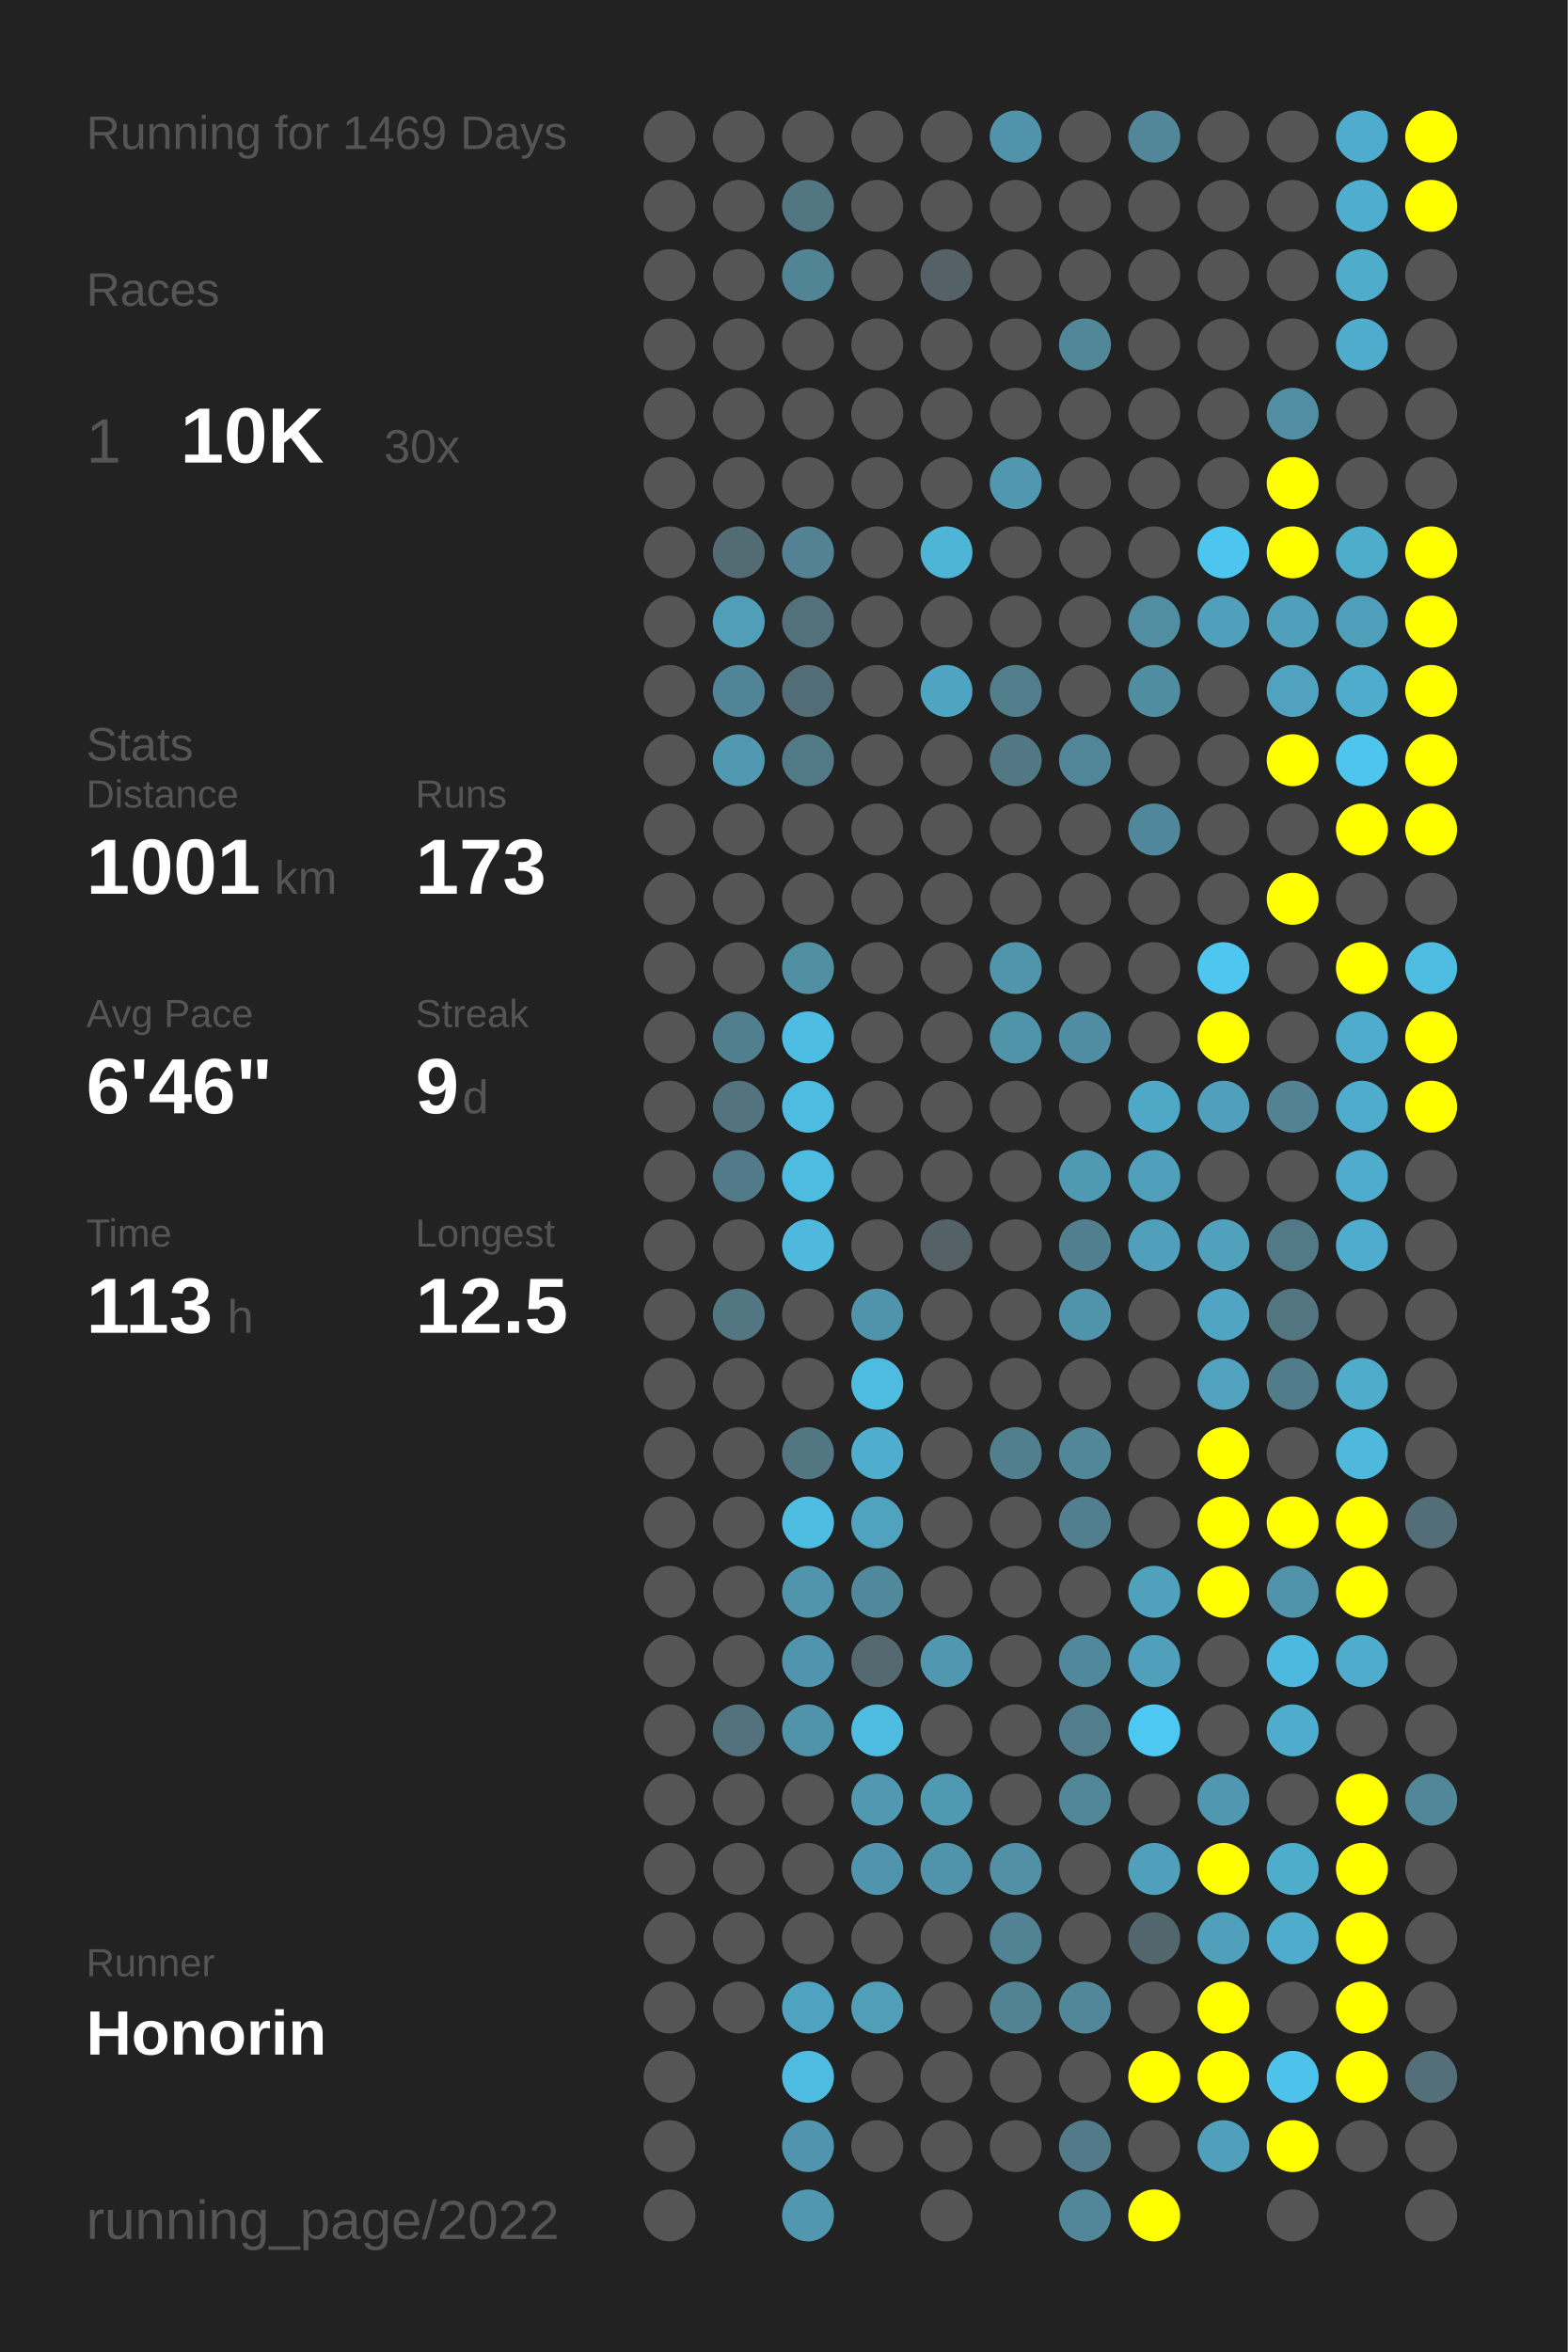
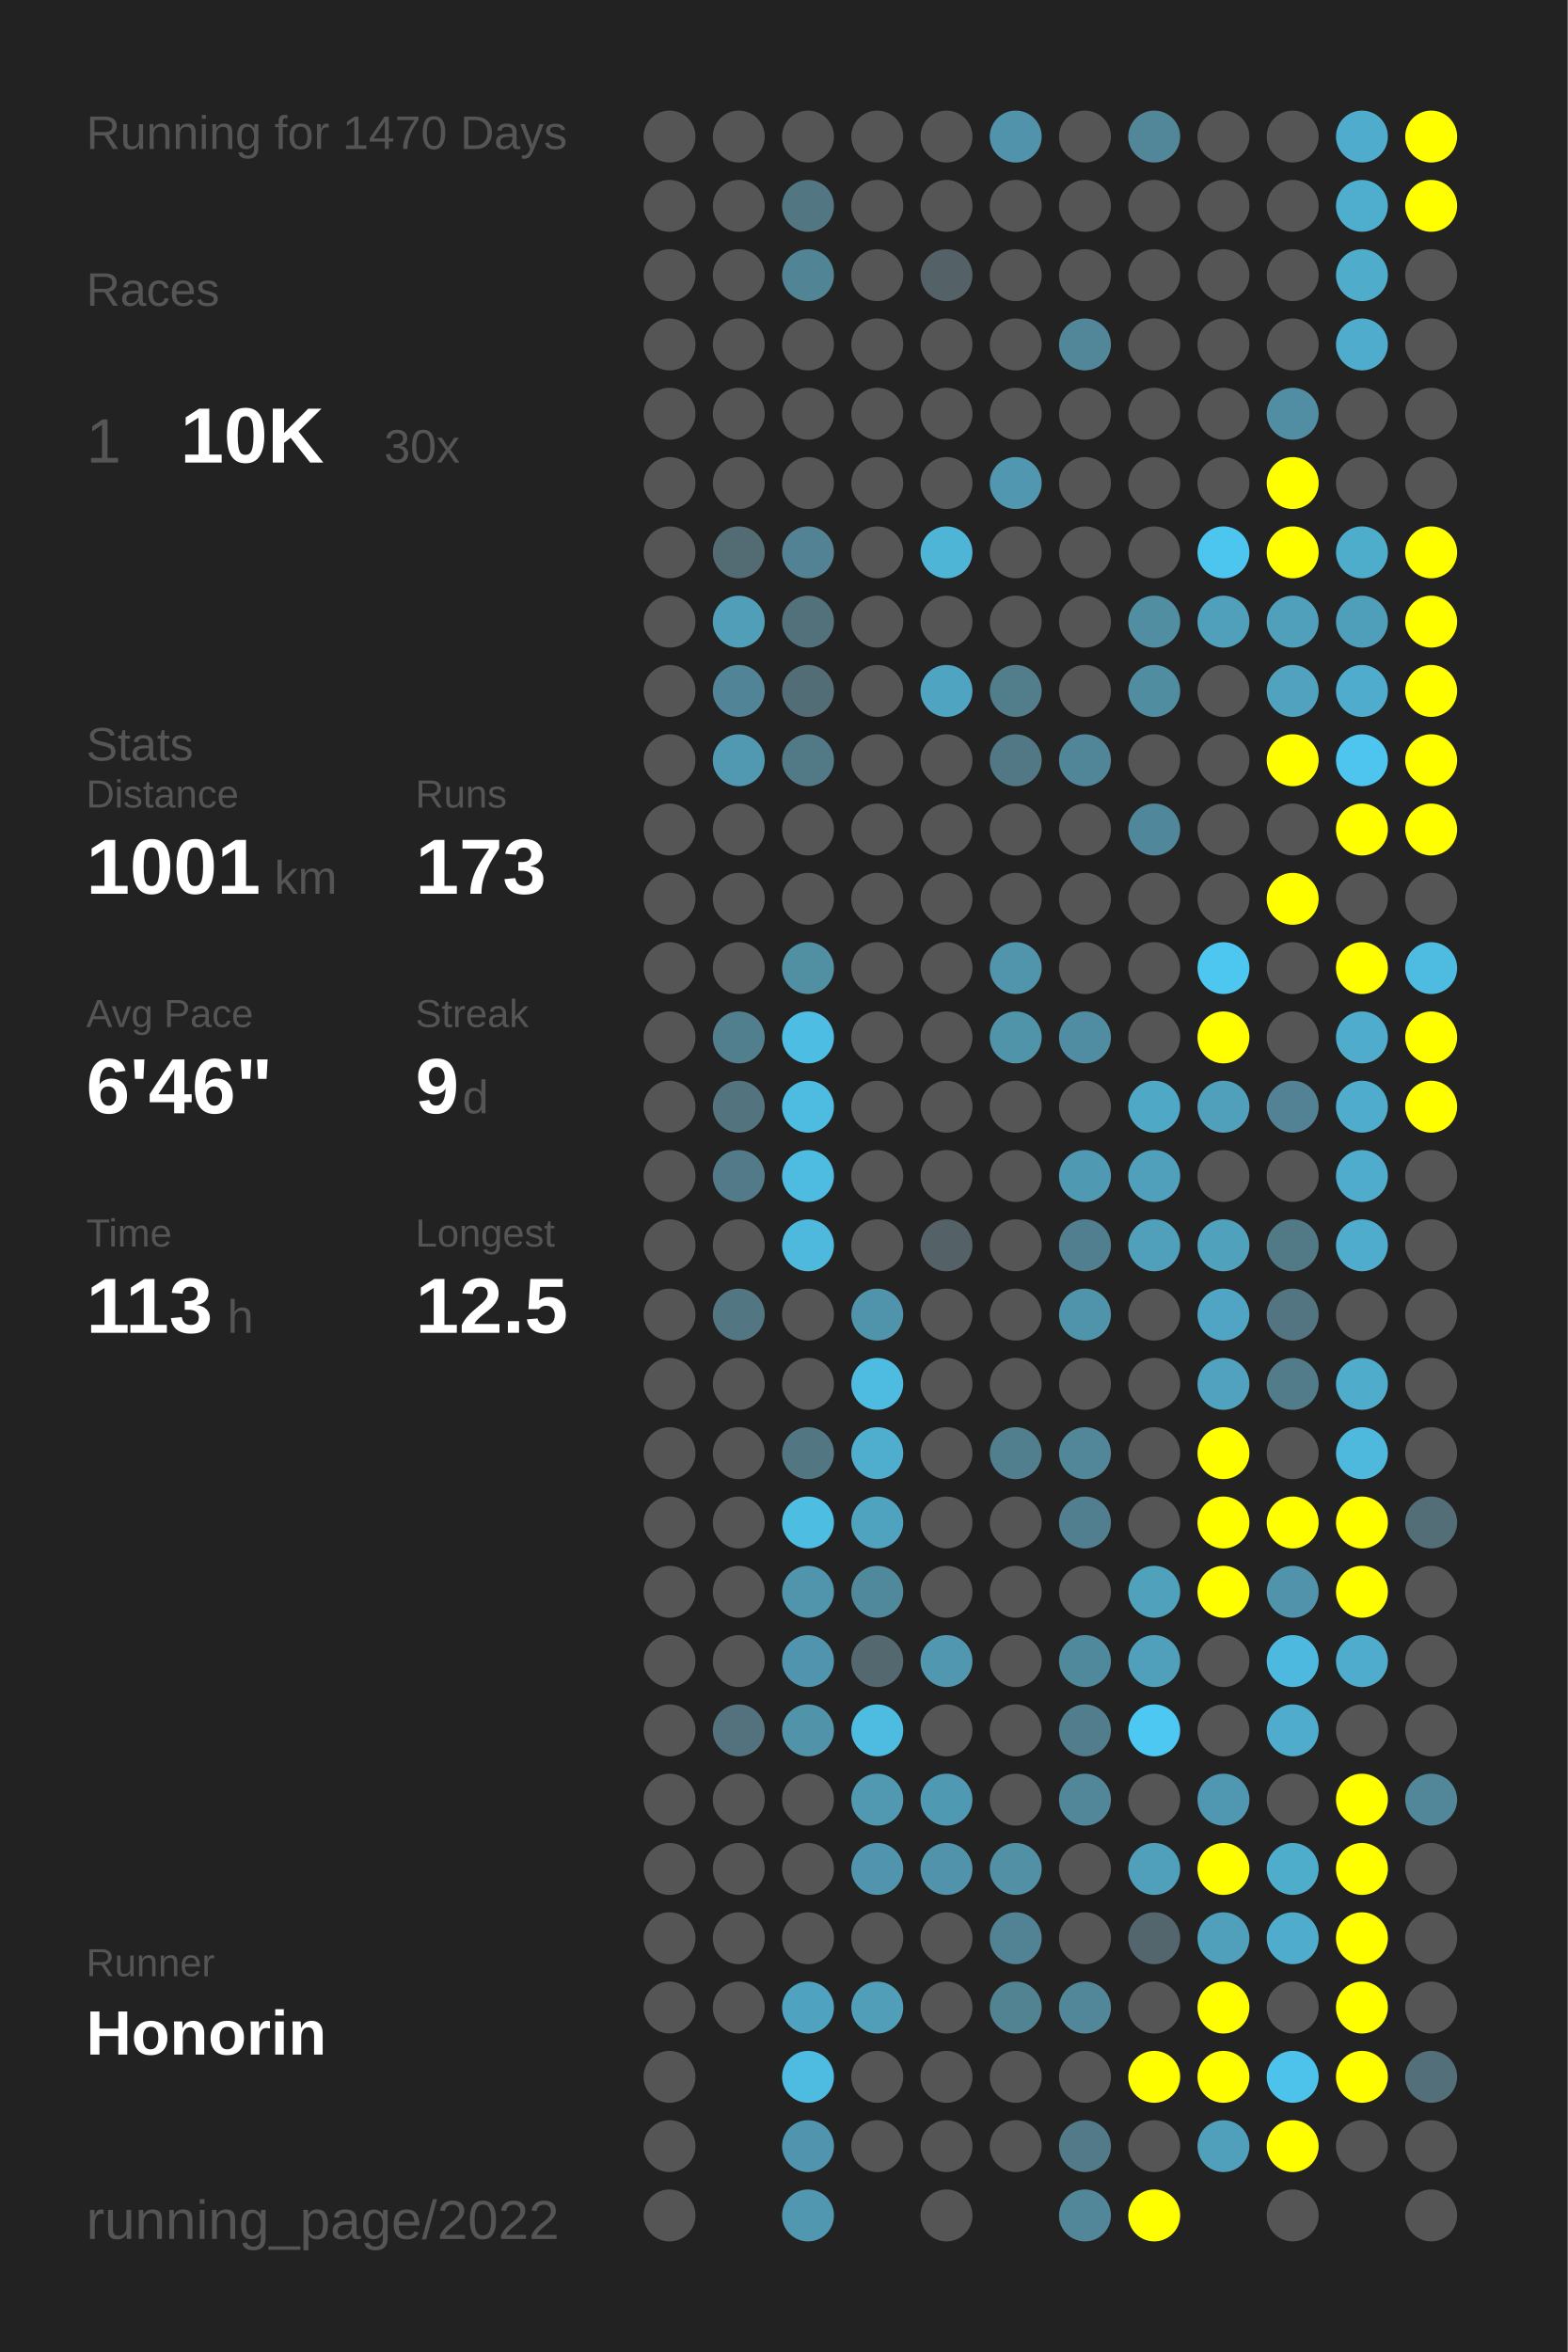
<svg xmlns="http://www.w3.org/2000/svg" baseProfile="full" height="300mm" version="1.1" viewBox="0,0,200,300" width="200mm">
  <defs />
  <rect fill="#222222" height="300" width="200" x="0" y="0" />
-   <text fill="#555555" style="font-size:6px; font-family:Arial;" x="11" y="19">Running for 1469 Days</text>
+   <text fill="#555555" style="font-size:6px; font-family:Arial;" x="11" y="19">Running for 1470 Days</text>
  <text fill="#555555" style="font-size:6px; font-family:Arial;" x="11" y="39">Races</text>
  <text fill="#555555" style="font-size:8px; font-family:Arial;" x="11" y="59">1</text>
  <text fill="#FFFFFF" style="font-size:10px; font-family:Arial; font-weight:bold;" x="23" y="59">10K</text>
  <text fill="#555555" style="font-size:6px; font-family:Arial;" x="49" y="59">30x</text>
  <text fill="#555555" style="font-size:6px; font-family:Arial;" x="11" y="97">Stats</text>
  <text fill="#555555" style="font-size:5px; font-family:Arial;" x="11" y="103">Distance</text>
  <text fill="#FFFFFF" style="font-size:10px; font-family:Arial; font-weight:bold;" x="11" y="114">1001</text>
  <text fill="#555555" style="font-size:6px; font-family:Arial;" x="35" y="114">km</text>
  <text fill="#555555" style="font-size:5px; font-family:Arial;" x="53" y="103">Runs</text>
  <text fill="#FFFFFF" style="font-size:10px; font-family:Arial; font-weight:bold;" x="53" y="114">173</text>
  <text fill="#555555" style="font-size:5px; font-family:Arial;" x="11" y="131">Avg Pace</text>
  <text fill="#FFFFFF" style="font-size:10px; font-family:Arial; font-weight:bold;" x="11" y="142">6'46"</text>
  <text fill="#555555" style="font-size:5px; font-family:Arial;" x="53" y="131">Streak</text>
  <text fill="#FFFFFF" style="font-size:10px; font-family:Arial; font-weight:bold;" x="53" y="142">9</text>
  <text fill="#555555" style="font-size:6px; font-family:Arial;" x="59" y="142">d</text>
  <text fill="#555555" style="font-size:5px; font-family:Arial;" x="11" y="159">Time</text>
  <text fill="#FFFFFF" style="font-size:10px; font-family:Arial; font-weight:bold;" x="11" y="170">113</text>
  <text fill="#555555" style="font-size:6px; font-family:Arial;" x="29" y="170">h</text>
  <text fill="#555555" style="font-size:5px; font-family:Arial;" x="53" y="159">Longest</text>
  <text fill="#FFFFFF" style="font-size:10px; font-family:Arial; font-weight:bold;" x="53" y="170">12.5</text>
  <text fill="#555555" style="font-size:5px; font-family:Arial;" x="11" y="252.065">Runner</text>
  <text fill="#FFFFFF" style="font-size:8px; font-family:Arial; font-weight:bold;" x="11" y="262.065">Honorin</text>
  <text fill="#555555" style="font-size:7px; font-family:Arial;" x="11" y="285.581">running_page/2022</text>
  <circle cx="85.417" cy="17.419" fill="#555555" r="3.312" />
  <circle cx="85.417" cy="26.258" fill="#555555" r="3.312" />
  <circle cx="85.417" cy="35.097" fill="#555555" r="3.312" />
  <circle cx="85.417" cy="43.935" fill="#555555" r="3.312" />
  <circle cx="85.417" cy="52.774" fill="#555555" r="3.312" />
  <circle cx="85.417" cy="61.613" fill="#555555" r="3.312" />
  <circle cx="85.417" cy="70.452" fill="#555555" r="3.312" />
  <circle cx="85.417" cy="79.29" fill="#555555" r="3.312" />
  <circle cx="85.417" cy="88.129" fill="#555555" r="3.312" />
  <circle cx="85.417" cy="96.968" fill="#555555" r="3.312" />
  <circle cx="85.417" cy="105.806" fill="#555555" r="3.312" />
  <circle cx="85.417" cy="114.645" fill="#555555" r="3.312" />
  <circle cx="85.417" cy="123.484" fill="#555555" r="3.312" />
  <circle cx="85.417" cy="132.323" fill="#555555" r="3.312" />
  <circle cx="85.417" cy="141.161" fill="#555555" r="3.312" />
  <circle cx="85.417" cy="150" fill="#555555" r="3.312" />
  <circle cx="85.417" cy="158.839" fill="#555555" r="3.312" />
  <circle cx="85.417" cy="167.677" fill="#555555" r="3.312" />
  <circle cx="85.417" cy="176.516" fill="#555555" r="3.312" />
  <circle cx="85.417" cy="185.355" fill="#555555" r="3.312" />
  <circle cx="85.417" cy="194.194" fill="#555555" r="3.312" />
  <circle cx="85.417" cy="203.032" fill="#555555" r="3.312" />
  <circle cx="85.417" cy="211.871" fill="#555555" r="3.312" />
  <circle cx="85.417" cy="220.71" fill="#555555" r="3.312" />
  <circle cx="85.417" cy="229.548" fill="#555555" r="3.312" />
  <circle cx="85.417" cy="238.387" fill="#555555" r="3.312" />
  <circle cx="85.417" cy="247.226" fill="#555555" r="3.312" />
  <circle cx="85.417" cy="256.065" fill="#555555" r="3.312" />
  <circle cx="85.417" cy="264.903" fill="#555555" r="3.312" />
  <circle cx="85.417" cy="273.742" fill="#555555" r="3.312" />
  <circle cx="85.417" cy="282.581" fill="#555555" r="3.312" />
  <circle cx="94.25" cy="17.419" fill="#555555" r="3.312" />
  <circle cx="94.25" cy="26.258" fill="#555555" r="3.312" />
  <circle cx="94.25" cy="35.097" fill="#555555" r="3.312" />
  <circle cx="94.25" cy="43.935" fill="#555555" r="3.312" />
  <circle cx="94.25" cy="52.774" fill="#555555" r="3.312" />
  <circle cx="94.25" cy="61.613" fill="#555555" r="3.312" />
  <circle cx="94.25" cy="70.452" fill="#536c74" r="3.312" />
  <circle cx="94.25" cy="79.29" fill="#509eb8" r="3.312" />
  <circle cx="94.25" cy="88.129" fill="#518496" r="3.312" />
  <circle cx="94.25" cy="96.968" fill="#5099b1" r="3.312" />
  <circle cx="94.25" cy="105.806" fill="#555555" r="3.312" />
  <circle cx="94.25" cy="114.645" fill="#555555" r="3.312" />
  <circle cx="94.25" cy="123.484" fill="#555555" r="3.312" />
  <circle cx="94.25" cy="132.323" fill="#527f8e" r="3.312" />
  <circle cx="94.25" cy="141.161" fill="#53737e" r="3.312" />
  <circle cx="94.25" cy="150" fill="#527a88" r="3.312" />
  <circle cx="94.25" cy="158.839" fill="#555555" r="3.312" />
  <circle cx="94.25" cy="167.677" fill="#527682" r="3.312" />
  <circle cx="94.25" cy="176.516" fill="#555555" r="3.312" />
  <circle cx="94.25" cy="185.355" fill="#555555" r="3.312" />
  <circle cx="94.25" cy="194.194" fill="#555555" r="3.312" />
  <circle cx="94.25" cy="203.032" fill="#555555" r="3.312" />
  <circle cx="94.25" cy="211.871" fill="#555555" r="3.312" />
  <circle cx="94.25" cy="220.71" fill="#53727d" r="3.312" />
  <circle cx="94.25" cy="229.548" fill="#555555" r="3.312" />
  <circle cx="94.25" cy="238.387" fill="#555555" r="3.312" />
  <circle cx="94.25" cy="247.226" fill="#555555" r="3.312" />
  <circle cx="94.25" cy="256.065" fill="#555555" r="3.312" />
  <circle cx="103.083" cy="17.419" fill="#555555" r="3.312" />
  <circle cx="103.083" cy="26.258" fill="#527783" r="3.312" />
  <circle cx="103.083" cy="35.097" fill="#518495" r="3.312" />
  <circle cx="103.083" cy="43.935" fill="#555555" r="3.312" />
  <circle cx="103.083" cy="52.774" fill="#555555" r="3.312" />
  <circle cx="103.083" cy="61.613" fill="#555555" r="3.312" />
  <circle cx="103.083" cy="70.452" fill="#528293" r="3.312" />
  <circle cx="103.083" cy="79.29" fill="#53717b" r="3.312" />
  <circle cx="103.083" cy="88.129" fill="#536d76" r="3.312" />
  <circle cx="103.083" cy="96.968" fill="#527986" r="3.312" />
  <circle cx="103.083" cy="105.806" fill="#555555" r="3.312" />
  <circle cx="103.083" cy="114.645" fill="#555555" r="3.312" />
  <circle cx="103.083" cy="123.484" fill="#518fa3" r="3.312" />
  <circle cx="103.083" cy="132.323" fill="#4ebde3" r="3.312" />
  <circle cx="103.083" cy="141.161" fill="#4ebce1" r="3.312" />
  <circle cx="103.083" cy="150" fill="#4ebbe0" r="3.312" />
  <circle cx="103.083" cy="158.839" fill="#4eb9dd" r="3.312" />
  <circle cx="103.083" cy="167.677" fill="#555555" r="3.312" />
  <circle cx="103.083" cy="176.516" fill="#555555" r="3.312" />
  <circle cx="103.083" cy="185.355" fill="#527783" r="3.312" />
  <circle cx="103.083" cy="194.194" fill="#4ebde2" r="3.312" />
  <circle cx="103.083" cy="203.032" fill="#5095ac" r="3.312" />
  <circle cx="103.083" cy="211.871" fill="#5095ad" r="3.312" />
  <circle cx="103.083" cy="220.71" fill="#5193a9" r="3.312" />
  <circle cx="103.083" cy="229.548" fill="#555555" r="3.312" />
  <circle cx="103.083" cy="238.387" fill="#555555" r="3.312" />
  <circle cx="103.083" cy="247.226" fill="#555555" r="3.312" />
  <circle cx="103.083" cy="256.065" fill="#4fa3c0" r="3.312" />
  <circle cx="103.083" cy="264.903" fill="#4ebbe0" r="3.312" />
  <circle cx="103.083" cy="273.742" fill="#5095ad" r="3.312" />
  <circle cx="103.083" cy="282.581" fill="#5097af" r="3.312" />
  <circle cx="111.917" cy="17.419" fill="#555555" r="3.312" />
  <circle cx="111.917" cy="26.258" fill="#555555" r="3.312" />
  <circle cx="111.917" cy="35.097" fill="#555555" r="3.312" />
  <circle cx="111.917" cy="43.935" fill="#555555" r="3.312" />
  <circle cx="111.917" cy="52.774" fill="#555555" r="3.312" />
  <circle cx="111.917" cy="61.613" fill="#555555" r="3.312" />
  <circle cx="111.917" cy="70.452" fill="#555555" r="3.312" />
  <circle cx="111.917" cy="79.29" fill="#555555" r="3.312" />
  <circle cx="111.917" cy="88.129" fill="#555555" r="3.312" />
  <circle cx="111.917" cy="96.968" fill="#555555" r="3.312" />
  <circle cx="111.917" cy="105.806" fill="#555555" r="3.312" />
  <circle cx="111.917" cy="114.645" fill="#555555" r="3.312" />
  <circle cx="111.917" cy="123.484" fill="#555555" r="3.312" />
  <circle cx="111.917" cy="132.323" fill="#555555" r="3.312" />
  <circle cx="111.917" cy="141.161" fill="#555555" r="3.312" />
  <circle cx="111.917" cy="150" fill="#555555" r="3.312" />
  <circle cx="111.917" cy="158.839" fill="#555555" r="3.312" />
  <circle cx="111.917" cy="167.677" fill="#5094ab" r="3.312" />
  <circle cx="111.917" cy="176.516" fill="#4ebbe0" r="3.312" />
  <circle cx="111.917" cy="185.355" fill="#4fadcd" r="3.312" />
  <circle cx="111.917" cy="194.194" fill="#50a3bf" r="3.312" />
  <circle cx="111.917" cy="203.032" fill="#51899c" r="3.312" />
  <circle cx="111.917" cy="211.871" fill="#53686f" r="3.312" />
  <circle cx="111.917" cy="220.71" fill="#4ebce1" r="3.312" />
  <circle cx="111.917" cy="229.548" fill="#5099b1" r="3.312" />
  <circle cx="111.917" cy="238.387" fill="#5095ad" r="3.312" />
  <circle cx="111.917" cy="247.226" fill="#555555" r="3.312" />
  <circle cx="111.917" cy="256.065" fill="#509eb8" r="3.312" />
  <circle cx="111.917" cy="264.903" fill="#555555" r="3.312" />
  <circle cx="111.917" cy="273.742" fill="#555555" r="3.312" />
  <circle cx="120.75" cy="17.419" fill="#555555" r="3.312" />
  <circle cx="120.75" cy="26.258" fill="#555555" r="3.312" />
  <circle cx="120.75" cy="35.097" fill="#546267" r="3.312" />
  <circle cx="120.75" cy="43.935" fill="#555555" r="3.312" />
  <circle cx="120.75" cy="52.774" fill="#555555" r="3.312" />
  <circle cx="120.75" cy="61.613" fill="#555555" r="3.312" />
  <circle cx="120.75" cy="70.452" fill="#4eb5d7" r="3.312" />
  <circle cx="120.75" cy="79.29" fill="#555555" r="3.312" />
  <circle cx="120.75" cy="88.129" fill="#4fa5c1" r="3.312" />
  <circle cx="120.75" cy="96.968" fill="#555555" r="3.312" />
  <circle cx="120.75" cy="105.806" fill="#555555" r="3.312" />
  <circle cx="120.75" cy="114.645" fill="#555555" r="3.312" />
  <circle cx="120.75" cy="123.484" fill="#555555" r="3.312" />
  <circle cx="120.75" cy="132.323" fill="#555555" r="3.312" />
  <circle cx="120.75" cy="141.161" fill="#555555" r="3.312" />
  <circle cx="120.75" cy="150" fill="#555555" r="3.312" />
  <circle cx="120.75" cy="158.839" fill="#546166" r="3.312" />
  <circle cx="120.75" cy="167.677" fill="#555555" r="3.312" />
  <circle cx="120.75" cy="176.516" fill="#555555" r="3.312" />
  <circle cx="120.75" cy="185.355" fill="#555555" r="3.312" />
  <circle cx="120.75" cy="194.194" fill="#555555" r="3.312" />
  <circle cx="120.75" cy="203.032" fill="#555555" r="3.312" />
  <circle cx="120.75" cy="211.871" fill="#5097af" r="3.312" />
  <circle cx="120.75" cy="220.71" fill="#555555" r="3.312" />
  <circle cx="120.75" cy="229.548" fill="#5099b2" r="3.312" />
  <circle cx="120.75" cy="238.387" fill="#5093aa" r="3.312" />
  <circle cx="120.75" cy="247.226" fill="#555555" r="3.312" />
  <circle cx="120.75" cy="256.065" fill="#555555" r="3.312" />
  <circle cx="120.75" cy="264.903" fill="#555555" r="3.312" />
  <circle cx="120.75" cy="273.742" fill="#555555" r="3.312" />
  <circle cx="120.75" cy="282.581" fill="#555555" r="3.312" />
  <circle cx="129.583" cy="17.419" fill="#5093aa" r="3.312" />
  <circle cx="129.583" cy="26.258" fill="#555555" r="3.312" />
  <circle cx="129.583" cy="35.097" fill="#555555" r="3.312" />
  <circle cx="129.583" cy="43.935" fill="#555555" r="3.312" />
  <circle cx="129.583" cy="52.774" fill="#555555" r="3.312" />
  <circle cx="129.583" cy="61.613" fill="#5097af" r="3.312" />
  <circle cx="129.583" cy="70.452" fill="#555555" r="3.312" />
  <circle cx="129.583" cy="79.29" fill="#555555" r="3.312" />
  <circle cx="129.583" cy="88.129" fill="#527d8b" r="3.312" />
  <circle cx="129.583" cy="96.968" fill="#527885" r="3.312" />
  <circle cx="129.583" cy="105.806" fill="#555555" r="3.312" />
  <circle cx="129.583" cy="114.645" fill="#555555" r="3.312" />
  <circle cx="129.583" cy="123.484" fill="#5095ac" r="3.312" />
  <circle cx="129.583" cy="132.323" fill="#5094aa" r="3.312" />
  <circle cx="129.583" cy="141.161" fill="#555555" r="3.312" />
  <circle cx="129.583" cy="150" fill="#555555" r="3.312" />
  <circle cx="129.583" cy="158.839" fill="#555555" r="3.312" />
  <circle cx="129.583" cy="167.677" fill="#555555" r="3.312" />
  <circle cx="129.583" cy="176.516" fill="#555555" r="3.312" />
  <circle cx="129.583" cy="185.355" fill="#527f8e" r="3.312" />
  <circle cx="129.583" cy="194.194" fill="#555555" r="3.312" />
  <circle cx="129.583" cy="203.032" fill="#555555" r="3.312" />
  <circle cx="129.583" cy="211.871" fill="#555555" r="3.312" />
  <circle cx="129.583" cy="220.71" fill="#555555" r="3.312" />
  <circle cx="129.583" cy="229.548" fill="#555555" r="3.312" />
  <circle cx="129.583" cy="238.387" fill="#5190a5" r="3.312" />
  <circle cx="129.583" cy="247.226" fill="#528394" r="3.312" />
  <circle cx="129.583" cy="256.065" fill="#528393" r="3.312" />
  <circle cx="129.583" cy="264.903" fill="#555555" r="3.312" />
  <circle cx="129.583" cy="273.742" fill="#555555" r="3.312" />
  <circle cx="138.417" cy="17.419" fill="#555555" r="3.312" />
  <circle cx="138.417" cy="26.258" fill="#555555" r="3.312" />
  <circle cx="138.417" cy="35.097" fill="#555555" r="3.312" />
  <circle cx="138.417" cy="43.935" fill="#518799" r="3.312" />
  <circle cx="138.417" cy="52.774" fill="#555555" r="3.312" />
  <circle cx="138.417" cy="61.613" fill="#555555" r="3.312" />
  <circle cx="138.417" cy="70.452" fill="#555555" r="3.312" />
  <circle cx="138.417" cy="79.29" fill="#555555" r="3.312" />
  <circle cx="138.417" cy="88.129" fill="#555555" r="3.312" />
  <circle cx="138.417" cy="96.968" fill="#518698" r="3.312" />
  <circle cx="138.417" cy="105.806" fill="#555555" r="3.312" />
  <circle cx="138.417" cy="114.645" fill="#555555" r="3.312" />
  <circle cx="138.417" cy="123.484" fill="#555555" r="3.312" />
  <circle cx="138.417" cy="132.323" fill="#518da2" r="3.312" />
  <circle cx="138.417" cy="141.161" fill="#555555" r="3.312" />
  <circle cx="138.417" cy="150" fill="#5099b2" r="3.312" />
  <circle cx="138.417" cy="158.839" fill="#527f8f" r="3.312" />
  <circle cx="138.417" cy="167.677" fill="#5094ab" r="3.312" />
  <circle cx="138.417" cy="176.516" fill="#555555" r="3.312" />
  <circle cx="138.417" cy="185.355" fill="#518799" r="3.312" />
  <circle cx="138.417" cy="194.194" fill="#527f8f" r="3.312" />
  <circle cx="138.417" cy="203.032" fill="#555555" r="3.312" />
  <circle cx="138.417" cy="211.871" fill="#51899c" r="3.312" />
  <circle cx="138.417" cy="220.71" fill="#527d8c" r="3.312" />
  <circle cx="138.417" cy="229.548" fill="#518799" r="3.312" />
  <circle cx="138.417" cy="238.387" fill="#555555" r="3.312" />
  <circle cx="138.417" cy="247.226" fill="#555555" r="3.312" />
  <circle cx="138.417" cy="256.065" fill="#518799" r="3.312" />
  <circle cx="138.417" cy="264.903" fill="#555555" r="3.312" />
  <circle cx="138.417" cy="273.742" fill="#527a88" r="3.312" />
  <circle cx="138.417" cy="282.581" fill="#518799" r="3.312" />
  <circle cx="147.25" cy="17.419" fill="#518799" r="3.312" />
  <circle cx="147.25" cy="26.258" fill="#555555" r="3.312" />
  <circle cx="147.25" cy="35.097" fill="#555555" r="3.312" />
  <circle cx="147.25" cy="43.935" fill="#555555" r="3.312" />
  <circle cx="147.25" cy="52.774" fill="#555555" r="3.312" />
  <circle cx="147.25" cy="61.613" fill="#555555" r="3.312" />
  <circle cx="147.25" cy="70.452" fill="#555555" r="3.312" />
  <circle cx="147.25" cy="79.29" fill="#518ea2" r="3.312" />
  <circle cx="147.25" cy="88.129" fill="#518da1" r="3.312" />
  <circle cx="147.25" cy="96.968" fill="#555555" r="3.312" />
  <circle cx="147.25" cy="105.806" fill="#51879a" r="3.312" />
  <circle cx="147.25" cy="114.645" fill="#555555" r="3.312" />
  <circle cx="147.25" cy="123.484" fill="#555555" r="3.312" />
  <circle cx="147.25" cy="132.323" fill="#555555" r="3.312" />
  <circle cx="147.25" cy="141.161" fill="#4fa8c6" r="3.312" />
  <circle cx="147.25" cy="150" fill="#50a0bc" r="3.312" />
  <circle cx="147.25" cy="158.839" fill="#50a0bb" r="3.312" />
  <circle cx="147.25" cy="167.677" fill="#555555" r="3.312" />
  <circle cx="147.25" cy="176.516" fill="#555555" r="3.312" />
  <circle cx="147.25" cy="185.355" fill="#555555" r="3.312" />
  <circle cx="147.25" cy="194.194" fill="#555555" r="3.312" />
  <circle cx="147.25" cy="203.032" fill="#50a1bc" r="3.312" />
  <circle cx="147.25" cy="211.871" fill="#50a0bc" r="3.312" />
  <circle cx="147.25" cy="220.71" fill="#4dc8f2" r="3.312" />
  <circle cx="147.25" cy="229.548" fill="#555555" r="3.312" />
  <circle cx="147.25" cy="238.387" fill="#50a0bc" r="3.312" />
  <circle cx="147.25" cy="247.226" fill="#53666d" r="3.312" />
  <circle cx="147.25" cy="256.065" fill="#555555" r="3.312" />
  <circle cx="147.25" cy="264.903" fill="#FFFF00" r="3.312" />
  <circle cx="147.25" cy="273.742" fill="#555555" r="3.312" />
  <circle cx="147.25" cy="282.581" fill="#FFFF00" r="3.312" />
  <circle cx="156.083" cy="17.419" fill="#555555" r="3.312" />
  <circle cx="156.083" cy="26.258" fill="#555555" r="3.312" />
  <circle cx="156.083" cy="35.097" fill="#555555" r="3.312" />
  <circle cx="156.083" cy="43.935" fill="#555555" r="3.312" />
  <circle cx="156.083" cy="52.774" fill="#555555" r="3.312" />
  <circle cx="156.083" cy="61.613" fill="#555555" r="3.312" />
  <circle cx="156.083" cy="70.452" fill="#4dc6ef" r="3.312" />
  <circle cx="156.083" cy="79.29" fill="#50a0bb" r="3.312" />
  <circle cx="156.083" cy="88.129" fill="#555555" r="3.312" />
  <circle cx="156.083" cy="96.968" fill="#555555" r="3.312" />
  <circle cx="156.083" cy="105.806" fill="#555555" r="3.312" />
  <circle cx="156.083" cy="114.645" fill="#555555" r="3.312" />
  <circle cx="156.083" cy="123.484" fill="#4dc7f0" r="3.312" />
  <circle cx="156.083" cy="132.323" fill="#FFFF00" r="3.312" />
  <circle cx="156.083" cy="141.161" fill="#50a0bb" r="3.312" />
  <circle cx="156.083" cy="150" fill="#555555" r="3.312" />
  <circle cx="156.083" cy="158.839" fill="#50a1bc" r="3.312" />
  <circle cx="156.083" cy="167.677" fill="#4fa5c3" r="3.312" />
  <circle cx="156.083" cy="176.516" fill="#50a2be" r="3.312" />
  <circle cx="156.083" cy="185.355" fill="#FFFF00" r="3.312" />
  <circle cx="156.083" cy="194.194" fill="#FFFF00" r="3.312" />
  <circle cx="156.083" cy="203.032" fill="#FFFF00" r="3.312" />
  <circle cx="156.083" cy="211.871" fill="#555555" r="3.312" />
  <circle cx="156.083" cy="220.71" fill="#555555" r="3.312" />
  <circle cx="156.083" cy="229.548" fill="#5098b1" r="3.312" />
  <circle cx="156.083" cy="238.387" fill="#FFFF00" r="3.312" />
  <circle cx="156.083" cy="247.226" fill="#50a0bb" r="3.312" />
  <circle cx="156.083" cy="256.065" fill="#FFFF00" r="3.312" />
  <circle cx="156.083" cy="264.903" fill="#FFFF00" r="3.312" />
  <circle cx="156.083" cy="273.742" fill="#50a0bb" r="3.312" />
  <circle cx="164.917" cy="17.419" fill="#555555" r="3.312" />
  <circle cx="164.917" cy="26.258" fill="#555555" r="3.312" />
  <circle cx="164.917" cy="35.097" fill="#555555" r="3.312" />
  <circle cx="164.917" cy="43.935" fill="#555555" r="3.312" />
  <circle cx="164.917" cy="52.774" fill="#518ea3" r="3.312" />
  <circle cx="164.917" cy="61.613" fill="#FFFF00" r="3.312" />
  <circle cx="164.917" cy="70.452" fill="#FFFF00" r="3.312" />
  <circle cx="164.917" cy="79.29" fill="#50a0bb" r="3.312" />
  <circle cx="164.917" cy="88.129" fill="#50a2be" r="3.312" />
  <circle cx="164.917" cy="96.968" fill="#FFFF00" r="3.312" />
  <circle cx="164.917" cy="105.806" fill="#555555" r="3.312" />
  <circle cx="164.917" cy="114.645" fill="#FFFF00" r="3.312" />
  <circle cx="164.917" cy="123.484" fill="#555555" r="3.312" />
  <circle cx="164.917" cy="132.323" fill="#555555" r="3.312" />
  <circle cx="164.917" cy="141.161" fill="#528293" r="3.312" />
  <circle cx="164.917" cy="150" fill="#555555" r="3.312" />
  <circle cx="164.917" cy="158.839" fill="#527986" r="3.312" />
  <circle cx="164.917" cy="167.677" fill="#527581" r="3.312" />
  <circle cx="164.917" cy="176.516" fill="#527c8a" r="3.312" />
  <circle cx="164.917" cy="185.355" fill="#555555" r="3.312" />
  <circle cx="164.917" cy="194.194" fill="#FFFF00" r="3.312" />
  <circle cx="164.917" cy="203.032" fill="#5093aa" r="3.312" />
  <circle cx="164.917" cy="211.871" fill="#4eb9de" r="3.312" />
  <circle cx="164.917" cy="220.71" fill="#4faccc" r="3.312" />
  <circle cx="164.917" cy="229.548" fill="#555555" r="3.312" />
  <circle cx="164.917" cy="238.387" fill="#4fadcc" r="3.312" />
  <circle cx="164.917" cy="247.226" fill="#4faccc" r="3.312" />
  <circle cx="164.917" cy="256.065" fill="#555555" r="3.312" />
  <circle cx="164.917" cy="264.903" fill="#4dc3eb" r="3.312" />
  <circle cx="164.917" cy="273.742" fill="#FFFF00" r="3.312" />
  <circle cx="164.917" cy="282.581" fill="#555555" r="3.312" />
  <circle cx="173.75" cy="17.419" fill="#4faccc" r="3.312" />
  <circle cx="173.75" cy="26.258" fill="#4fadcd" r="3.312" />
  <circle cx="173.75" cy="35.097" fill="#4faccb" r="3.312" />
  <circle cx="173.75" cy="43.935" fill="#4faccc" r="3.312" />
  <circle cx="173.75" cy="52.774" fill="#555555" r="3.312" />
  <circle cx="173.75" cy="61.613" fill="#555555" r="3.312" />
  <circle cx="173.75" cy="70.452" fill="#4fadcc" r="3.312" />
  <circle cx="173.75" cy="79.29" fill="#509fba" r="3.312" />
  <circle cx="173.75" cy="88.129" fill="#4faccc" r="3.312" />
  <circle cx="173.75" cy="96.968" fill="#4dc5ee" r="3.312" />
  <circle cx="173.75" cy="105.806" fill="#FFFF00" r="3.312" />
  <circle cx="173.75" cy="114.645" fill="#555555" r="3.312" />
  <circle cx="173.75" cy="123.484" fill="#FFFF00" r="3.312" />
  <circle cx="173.75" cy="132.323" fill="#4faccc" r="3.312" />
  <circle cx="173.75" cy="141.161" fill="#4faccc" r="3.312" />
  <circle cx="173.75" cy="150" fill="#4faccc" r="3.312" />
  <circle cx="173.75" cy="158.839" fill="#4faccc" r="3.312" />
  <circle cx="173.75" cy="167.677" fill="#555555" r="3.312" />
  <circle cx="173.75" cy="176.516" fill="#4faccb" r="3.312" />
  <circle cx="173.75" cy="185.355" fill="#4eb9dd" r="3.312" />
  <circle cx="173.75" cy="194.194" fill="#FFFF00" r="3.312" />
  <circle cx="173.75" cy="203.032" fill="#FFFF00" r="3.312" />
  <circle cx="173.75" cy="211.871" fill="#4faccc" r="3.312" />
  <circle cx="173.75" cy="220.71" fill="#555555" r="3.312" />
  <circle cx="173.75" cy="229.548" fill="#FFFF00" r="3.312" />
  <circle cx="173.75" cy="238.387" fill="#FFFF00" r="3.312" />
  <circle cx="173.75" cy="247.226" fill="#FFFF00" r="3.312" />
  <circle cx="173.75" cy="256.065" fill="#FFFF00" r="3.312" />
  <circle cx="173.75" cy="264.903" fill="#FFFF00" r="3.312" />
  <circle cx="173.75" cy="273.742" fill="#555555" r="3.312" />
  <circle cx="182.583" cy="17.419" fill="#FFFF00" r="3.312" />
  <circle cx="182.583" cy="26.258" fill="#FFFF00" r="3.312" />
  <circle cx="182.583" cy="35.097" fill="#555555" r="3.312" />
  <circle cx="182.583" cy="43.935" fill="#555555" r="3.312" />
  <circle cx="182.583" cy="52.774" fill="#555555" r="3.312" />
  <circle cx="182.583" cy="61.613" fill="#555555" r="3.312" />
  <circle cx="182.583" cy="70.452" fill="#FFFF00" r="3.312" />
  <circle cx="182.583" cy="79.29" fill="#FFFF00" r="3.312" />
  <circle cx="182.583" cy="88.129" fill="#FFFF00" r="3.312" />
  <circle cx="182.583" cy="96.968" fill="#FFFF00" r="3.312" />
  <circle cx="182.583" cy="105.806" fill="#FFFF00" r="3.312" />
  <circle cx="182.583" cy="114.645" fill="#555555" r="3.312" />
  <circle cx="182.583" cy="123.484" fill="#4ebce1" r="3.312" />
  <circle cx="182.583" cy="132.323" fill="#FFFF00" r="3.312" />
  <circle cx="182.583" cy="141.161" fill="#FFFF00" r="3.312" />
  <circle cx="182.583" cy="150" fill="#555555" r="3.312" />
  <circle cx="182.583" cy="158.839" fill="#555555" r="3.312" />
  <circle cx="182.583" cy="167.677" fill="#555555" r="3.312" />
  <circle cx="182.583" cy="176.516" fill="#555555" r="3.312" />
  <circle cx="182.583" cy="185.355" fill="#555555" r="3.312" />
  <circle cx="182.583" cy="194.194" fill="#536e77" r="3.312" />
  <circle cx="182.583" cy="203.032" fill="#555555" r="3.312" />
  <circle cx="182.583" cy="211.871" fill="#555555" r="3.312" />
  <circle cx="182.583" cy="220.71" fill="#555555" r="3.312" />
  <circle cx="182.583" cy="229.548" fill="#518799" r="3.312" />
  <circle cx="182.583" cy="238.387" fill="#555555" r="3.312" />
  <circle cx="182.583" cy="247.226" fill="#555555" r="3.312" />
  <circle cx="182.583" cy="256.065" fill="#555555" r="3.312" />
  <circle cx="182.583" cy="264.903" fill="#536f79" r="3.312" />
  <circle cx="182.583" cy="273.742" fill="#555555" r="3.312" />
  <circle cx="182.583" cy="282.581" fill="#555555" r="3.312" />
</svg>
